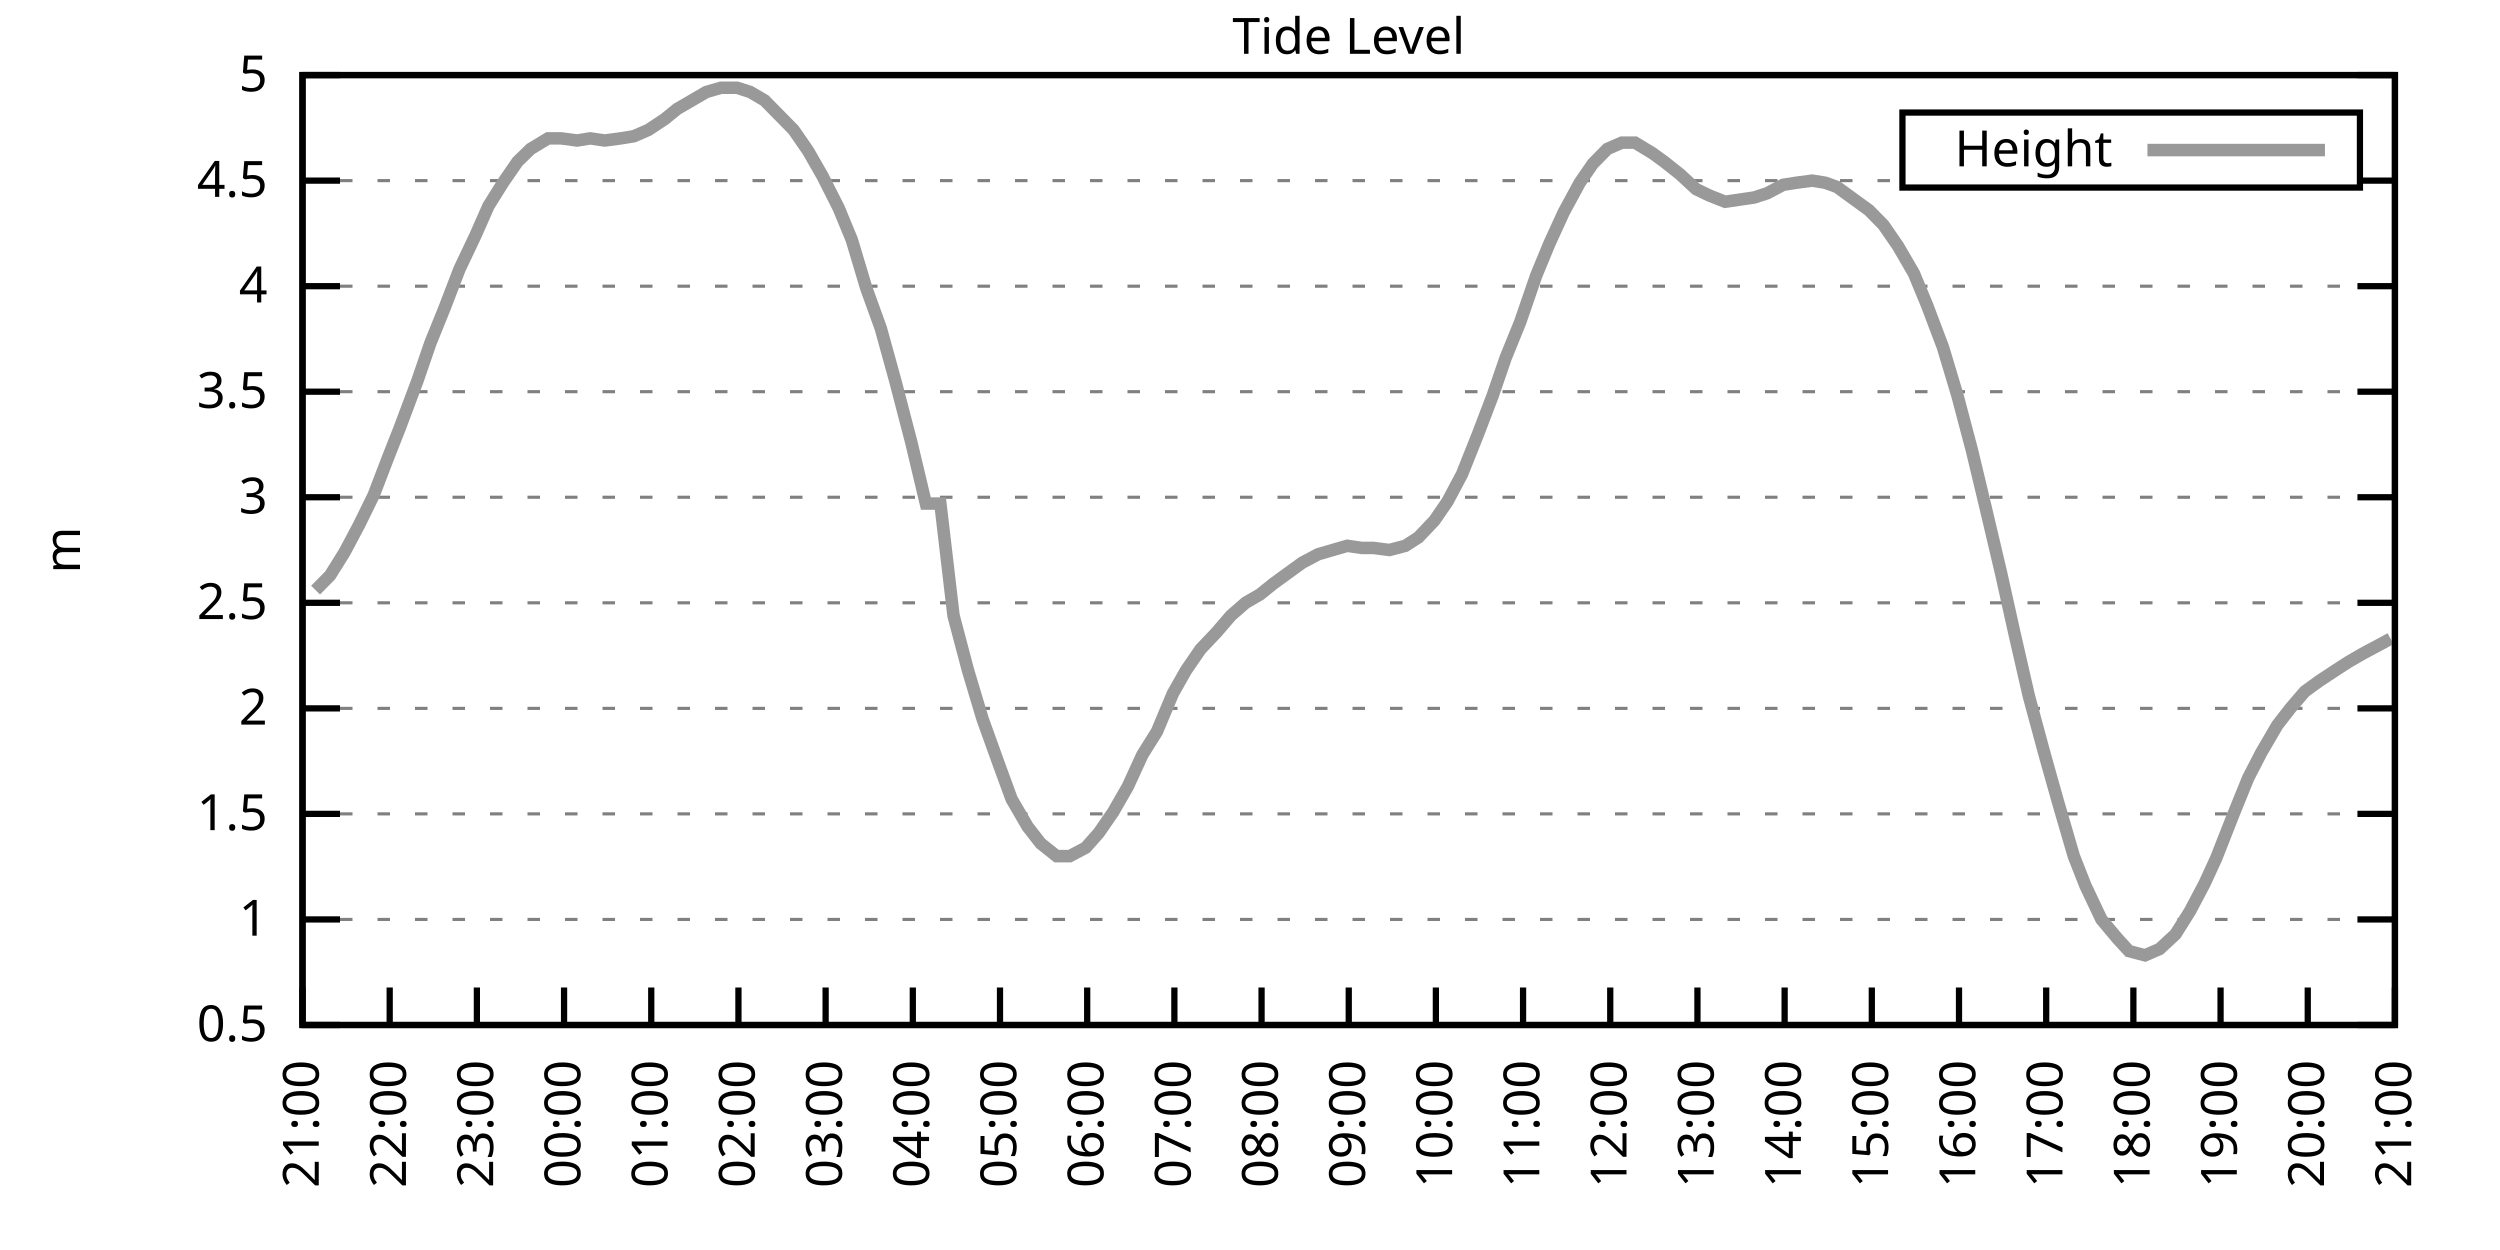
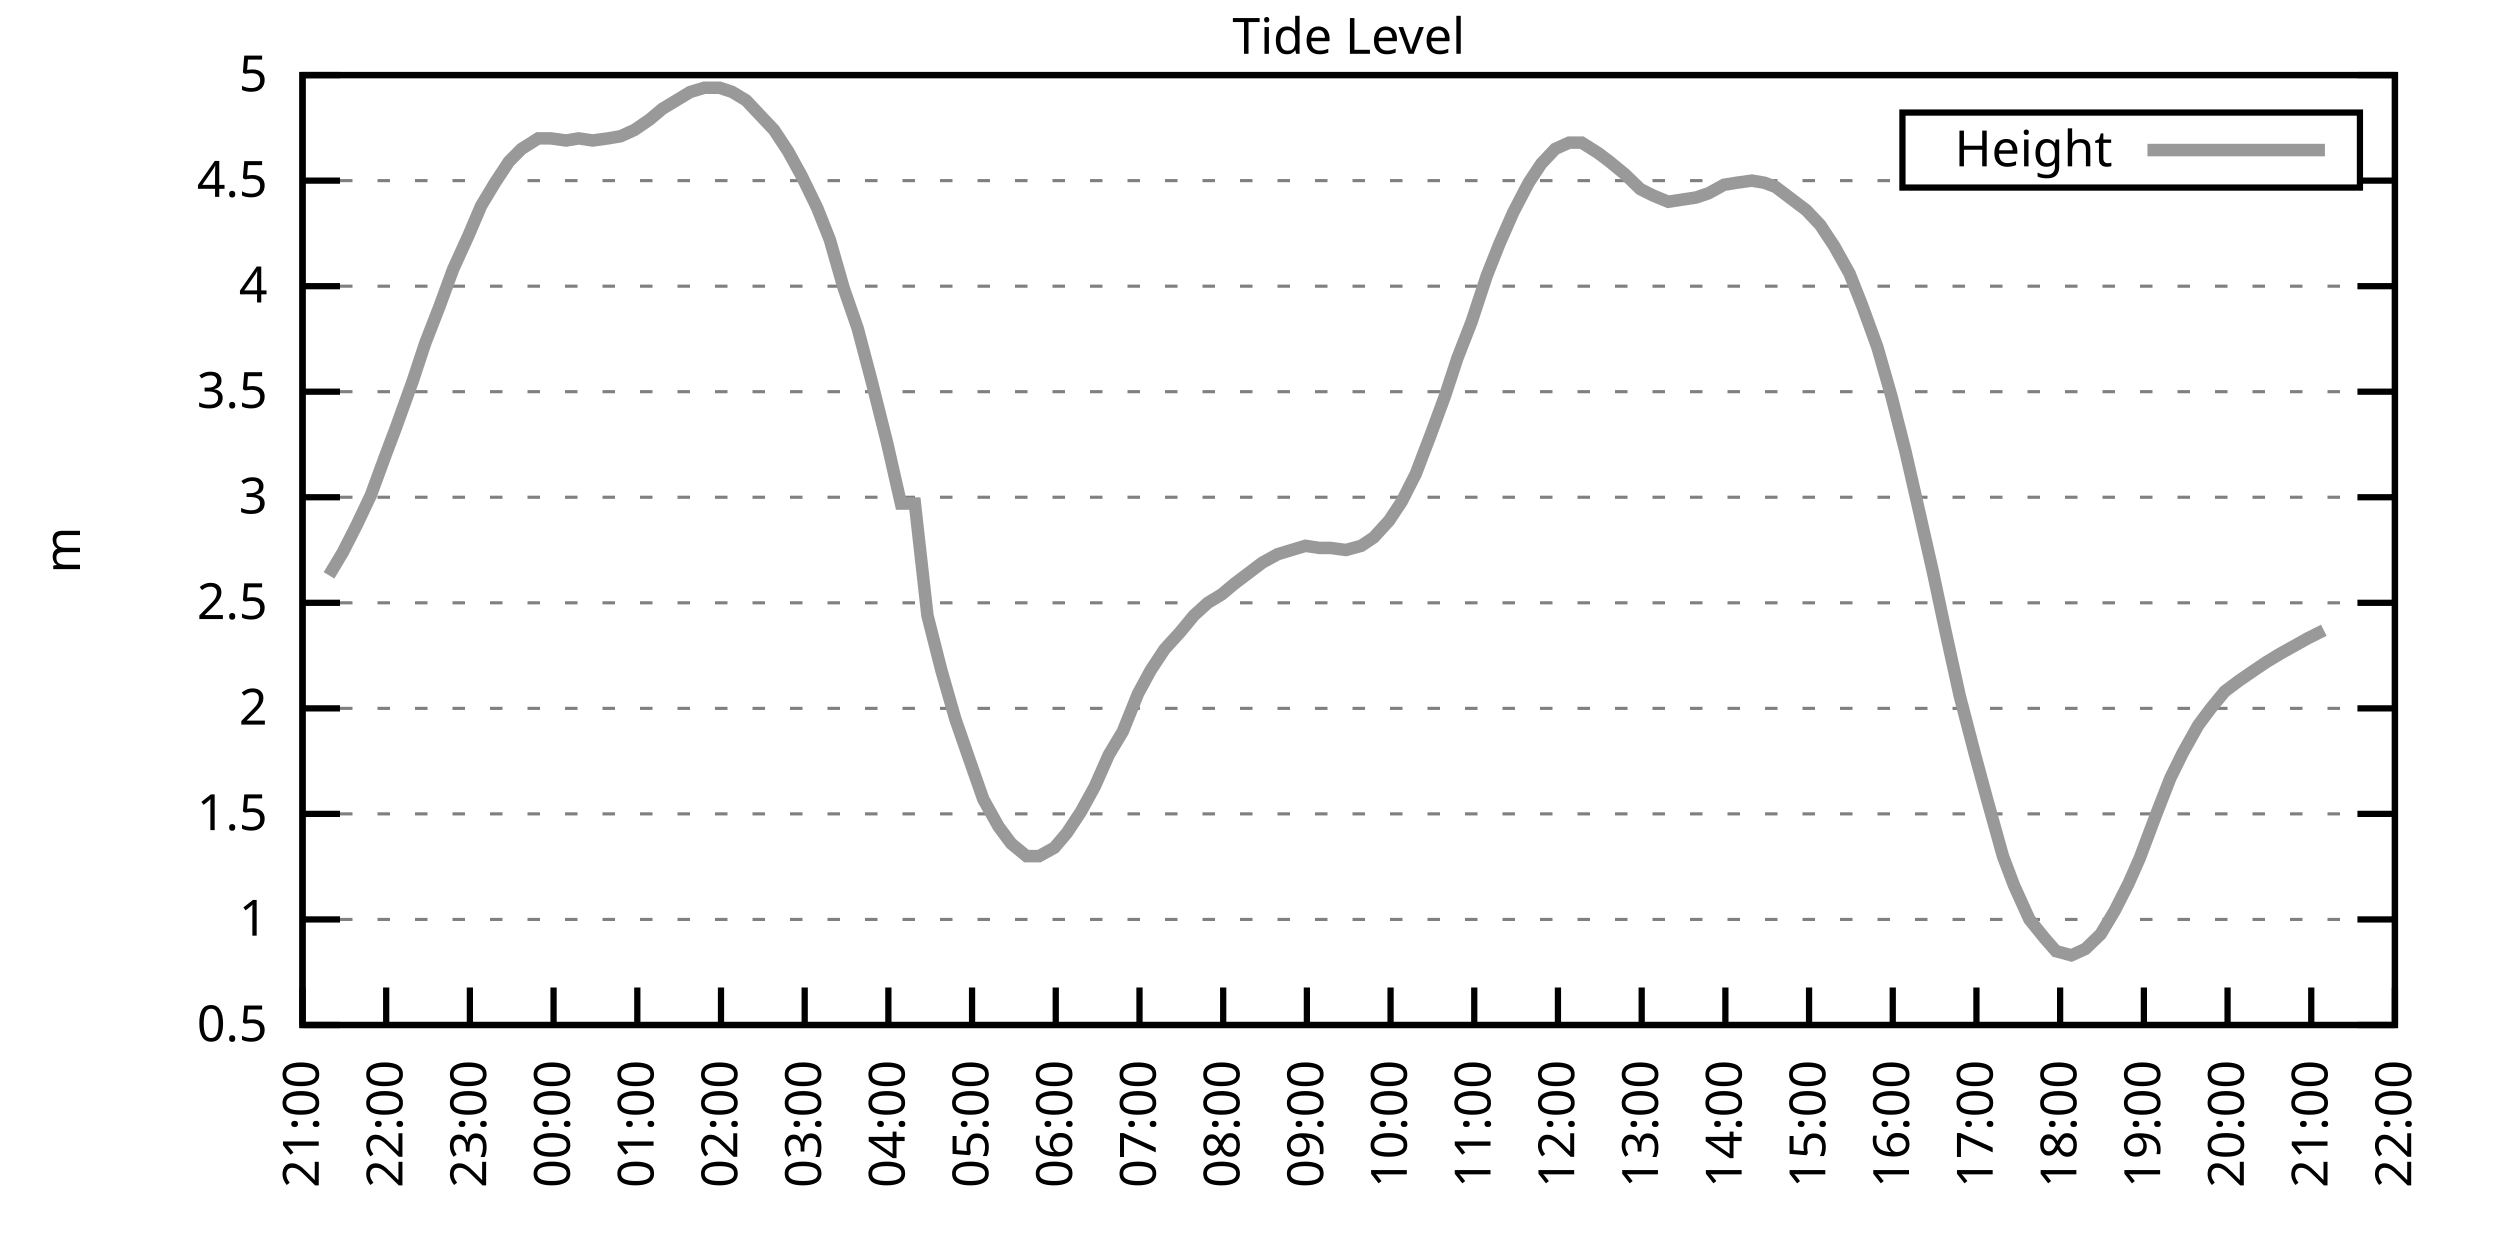
<svg xmlns="http://www.w3.org/2000/svg" xmlns:xlink="http://www.w3.org/1999/xlink" width="400" height="200" viewBox="0 0 400 200">
  <g id="gnuplot_canvas">
    <rect x="0" y="0" width="400" height="200" fill="none" />
    <defs>
      <circle id="gpDot" r="0.5" stroke-width="0.5" stroke="currentColor" />
      <path id="gpPt0" stroke-width="0.333" stroke="currentColor" d="M-1,0 h2 M0,-1 v2" />
      <path id="gpPt1" stroke-width="0.333" stroke="currentColor" d="M-1,-1 L1,1 M1,-1 L-1,1" />
      <path id="gpPt2" stroke-width="0.333" stroke="currentColor" d="M-1,0 L1,0 M0,-1 L0,1 M-1,-1 L1,1 M-1,1 L1,-1" />
      <rect id="gpPt3" stroke-width="0.333" stroke="currentColor" x="-1" y="-1" width="2" height="2" />
      <rect id="gpPt4" stroke-width="0.333" stroke="currentColor" fill="currentColor" x="-1" y="-1" width="2" height="2" />
      <circle id="gpPt5" stroke-width="0.333" stroke="currentColor" cx="0" cy="0" r="1" />
      <use xlink:href="#gpPt5" id="gpPt6" fill="currentColor" stroke="none" />
      <path id="gpPt7" stroke-width="0.333" stroke="currentColor" d="M0,-1.33 L-1.33,0.67 L1.33,0.67 z" />
      <use xlink:href="#gpPt7" id="gpPt8" fill="currentColor" stroke="none" />
      <use xlink:href="#gpPt7" id="gpPt9" stroke="currentColor" transform="rotate(180)" />
      <use xlink:href="#gpPt9" id="gpPt10" fill="currentColor" stroke="none" />
      <use xlink:href="#gpPt3" id="gpPt11" stroke="currentColor" transform="rotate(45)" />
      <use xlink:href="#gpPt11" id="gpPt12" fill="currentColor" stroke="none" />
      <path id="gpPt13" stroke-width="0.333" stroke="currentColor" d="M0,1.330 L1.265,0.411 L0.782,-1.067 L-0.782,-1.076 L-1.265,0.411 z" />
      <use xlink:href="#gpPt13" id="gpPt14" fill="currentColor" stroke="none" />
      <filter id="textbox" filterUnits="objectBoundingBox" x="0" y="0" height="1" width="1">
        <feFlood flood-color="white" flood-opacity="1" result="bgnd" />
        <feComposite in="SourceGraphic" in2="bgnd" operator="atop" />
      </filter>
      <filter id="greybox" filterUnits="objectBoundingBox" x="0" y="0" height="1" width="1">
        <feFlood flood-color="lightgrey" flood-opacity="1" result="grey" />
        <feComposite in="SourceGraphic" in2="grey" operator="atop" />
      </filter>
    </defs>
    <g fill="none" color="white" stroke="currentColor" stroke-width="1.00" stroke-linecap="butt" stroke-linejoin="miter">
</g>
    <g fill="none" color="black" stroke="currentColor" stroke-width="1.00" stroke-linecap="butt" stroke-linejoin="miter">
      <g stroke="none" shape-rendering="crispEdges">
        <polygon fill="rgb(255, 255, 255)" points="48.40,164.00 383.18,164.00 383.18,12.02 48.40,12.02 " />
      </g>
    </g>
    <g fill="none" color="black" stroke="currentColor" stroke-width="1.00" stroke-linecap="butt" stroke-linejoin="miter">
</g>
    <g fill="none" color="black" stroke="black" stroke-width="0.50" stroke-linecap="butt" stroke-linejoin="miter">
</g>
    <g fill="none" color="gray" stroke="currentColor" stroke-width="0.50" stroke-linecap="butt" stroke-linejoin="miter">
      <path stroke="gray" stroke-dasharray="2,4" class="gridline" d="M48.40,164.00 L383.19,164.00  " />
    </g>
    <g fill="none" color="gray" stroke="gray" stroke-width="1.00" stroke-linecap="butt" stroke-linejoin="miter">
</g>
    <g fill="none" color="black" stroke="currentColor" stroke-width="1.00" stroke-linecap="butt" stroke-linejoin="miter">
      <path stroke="black" d="M48.40,164.00 L54.40,164.00 M383.19,164.00 L377.19,164.00  " />
      <g transform="translate(42.80,166.60)" stroke="none" fill="black" font-family="Sans" font-size="8.00" text-anchor="end">
        <text>
          <tspan font-family="Sans"> 0.5</tspan>
        </text>
      </g>
    </g>
    <g fill="none" color="black" stroke="currentColor" stroke-width="1.00" stroke-linecap="butt" stroke-linejoin="miter">
</g>
    <g fill="none" color="black" stroke="black" stroke-width="0.50" stroke-linecap="butt" stroke-linejoin="miter">
</g>
    <g fill="none" color="gray" stroke="currentColor" stroke-width="0.50" stroke-linecap="butt" stroke-linejoin="miter">
      <path stroke="gray" stroke-dasharray="2,4" class="gridline" d="M48.40,147.11 L383.19,147.11  " />
    </g>
    <g fill="none" color="gray" stroke="gray" stroke-width="1.00" stroke-linecap="butt" stroke-linejoin="miter">
</g>
    <g fill="none" color="black" stroke="currentColor" stroke-width="1.00" stroke-linecap="butt" stroke-linejoin="miter">
      <path stroke="black" d="M48.40,147.11 L54.40,147.11 M383.19,147.11 L377.19,147.11  " />
      <g transform="translate(42.80,149.71)" stroke="none" fill="black" font-family="Sans" font-size="8.00" text-anchor="end">
        <text>
          <tspan font-family="Sans"> 1</tspan>
        </text>
      </g>
    </g>
    <g fill="none" color="black" stroke="currentColor" stroke-width="1.00" stroke-linecap="butt" stroke-linejoin="miter">
</g>
    <g fill="none" color="black" stroke="black" stroke-width="0.50" stroke-linecap="butt" stroke-linejoin="miter">
</g>
    <g fill="none" color="gray" stroke="currentColor" stroke-width="0.50" stroke-linecap="butt" stroke-linejoin="miter">
      <path stroke="gray" stroke-dasharray="2,4" class="gridline" d="M48.40,130.22 L383.19,130.22  " />
    </g>
    <g fill="none" color="gray" stroke="gray" stroke-width="1.00" stroke-linecap="butt" stroke-linejoin="miter">
</g>
    <g fill="none" color="black" stroke="currentColor" stroke-width="1.00" stroke-linecap="butt" stroke-linejoin="miter">
      <path stroke="black" d="M48.40,130.22 L54.40,130.22 M383.19,130.22 L377.19,130.22  " />
      <g transform="translate(42.80,132.82)" stroke="none" fill="black" font-family="Sans" font-size="8.00" text-anchor="end">
        <text>
          <tspan font-family="Sans"> 1.5</tspan>
        </text>
      </g>
    </g>
    <g fill="none" color="black" stroke="currentColor" stroke-width="1.00" stroke-linecap="butt" stroke-linejoin="miter">
</g>
    <g fill="none" color="black" stroke="black" stroke-width="0.50" stroke-linecap="butt" stroke-linejoin="miter">
</g>
    <g fill="none" color="gray" stroke="currentColor" stroke-width="0.50" stroke-linecap="butt" stroke-linejoin="miter">
      <path stroke="gray" stroke-dasharray="2,4" class="gridline" d="M48.40,113.34 L383.19,113.34  " />
    </g>
    <g fill="none" color="gray" stroke="gray" stroke-width="1.00" stroke-linecap="butt" stroke-linejoin="miter">
</g>
    <g fill="none" color="black" stroke="currentColor" stroke-width="1.00" stroke-linecap="butt" stroke-linejoin="miter">
      <path stroke="black" d="M48.40,113.34 L54.40,113.34 M383.19,113.34 L377.19,113.34  " />
      <g transform="translate(42.80,115.94)" stroke="none" fill="black" font-family="Sans" font-size="8.00" text-anchor="end">
        <text>
          <tspan font-family="Sans"> 2</tspan>
        </text>
      </g>
    </g>
    <g fill="none" color="black" stroke="currentColor" stroke-width="1.00" stroke-linecap="butt" stroke-linejoin="miter">
</g>
    <g fill="none" color="black" stroke="black" stroke-width="0.50" stroke-linecap="butt" stroke-linejoin="miter">
</g>
    <g fill="none" color="gray" stroke="currentColor" stroke-width="0.50" stroke-linecap="butt" stroke-linejoin="miter">
      <path stroke="gray" stroke-dasharray="2,4" class="gridline" d="M48.40,96.45 L383.19,96.45  " />
    </g>
    <g fill="none" color="gray" stroke="gray" stroke-width="1.00" stroke-linecap="butt" stroke-linejoin="miter">
</g>
    <g fill="none" color="black" stroke="currentColor" stroke-width="1.00" stroke-linecap="butt" stroke-linejoin="miter">
      <path stroke="black" d="M48.40,96.45 L54.40,96.45 M383.19,96.45 L377.19,96.45  " />
      <g transform="translate(42.80,99.05)" stroke="none" fill="black" font-family="Sans" font-size="8.00" text-anchor="end">
        <text>
          <tspan font-family="Sans"> 2.5</tspan>
        </text>
      </g>
    </g>
    <g fill="none" color="black" stroke="currentColor" stroke-width="1.00" stroke-linecap="butt" stroke-linejoin="miter">
</g>
    <g fill="none" color="black" stroke="black" stroke-width="0.50" stroke-linecap="butt" stroke-linejoin="miter">
</g>
    <g fill="none" color="gray" stroke="currentColor" stroke-width="0.50" stroke-linecap="butt" stroke-linejoin="miter">
      <path stroke="gray" stroke-dasharray="2,4" class="gridline" d="M48.40,79.56 L383.19,79.56  " />
    </g>
    <g fill="none" color="gray" stroke="gray" stroke-width="1.00" stroke-linecap="butt" stroke-linejoin="miter">
</g>
    <g fill="none" color="black" stroke="currentColor" stroke-width="1.00" stroke-linecap="butt" stroke-linejoin="miter">
      <path stroke="black" d="M48.40,79.56 L54.40,79.56 M383.19,79.56 L377.19,79.56  " />
      <g transform="translate(42.80,82.16)" stroke="none" fill="black" font-family="Sans" font-size="8.00" text-anchor="end">
        <text>
          <tspan font-family="Sans"> 3</tspan>
        </text>
      </g>
    </g>
    <g fill="none" color="black" stroke="currentColor" stroke-width="1.00" stroke-linecap="butt" stroke-linejoin="miter">
</g>
    <g fill="none" color="black" stroke="black" stroke-width="0.50" stroke-linecap="butt" stroke-linejoin="miter">
</g>
    <g fill="none" color="gray" stroke="currentColor" stroke-width="0.50" stroke-linecap="butt" stroke-linejoin="miter">
      <path stroke="gray" stroke-dasharray="2,4" class="gridline" d="M48.40,62.67 L383.19,62.67  " />
    </g>
    <g fill="none" color="gray" stroke="gray" stroke-width="1.00" stroke-linecap="butt" stroke-linejoin="miter">
</g>
    <g fill="none" color="black" stroke="currentColor" stroke-width="1.00" stroke-linecap="butt" stroke-linejoin="miter">
      <path stroke="black" d="M48.40,62.67 L54.40,62.67 M383.19,62.67 L377.19,62.67  " />
      <g transform="translate(42.80,65.27)" stroke="none" fill="black" font-family="Sans" font-size="8.00" text-anchor="end">
        <text>
          <tspan font-family="Sans"> 3.5</tspan>
        </text>
      </g>
    </g>
    <g fill="none" color="black" stroke="currentColor" stroke-width="1.00" stroke-linecap="butt" stroke-linejoin="miter">
</g>
    <g fill="none" color="black" stroke="black" stroke-width="0.50" stroke-linecap="butt" stroke-linejoin="miter">
</g>
    <g fill="none" color="gray" stroke="currentColor" stroke-width="0.50" stroke-linecap="butt" stroke-linejoin="miter">
      <path stroke="gray" stroke-dasharray="2,4" class="gridline" d="M48.40,45.79 L383.19,45.79  " />
    </g>
    <g fill="none" color="gray" stroke="gray" stroke-width="1.00" stroke-linecap="butt" stroke-linejoin="miter">
</g>
    <g fill="none" color="black" stroke="currentColor" stroke-width="1.00" stroke-linecap="butt" stroke-linejoin="miter">
      <path stroke="black" d="M48.40,45.79 L54.40,45.79 M383.19,45.79 L377.19,45.79  " />
      <g transform="translate(42.80,48.39)" stroke="none" fill="black" font-family="Sans" font-size="8.00" text-anchor="end">
        <text>
          <tspan font-family="Sans"> 4</tspan>
        </text>
      </g>
    </g>
    <g fill="none" color="black" stroke="currentColor" stroke-width="1.00" stroke-linecap="butt" stroke-linejoin="miter">
</g>
    <g fill="none" color="black" stroke="black" stroke-width="0.50" stroke-linecap="butt" stroke-linejoin="miter">
</g>
    <g fill="none" color="gray" stroke="currentColor" stroke-width="0.50" stroke-linecap="butt" stroke-linejoin="miter">
      <path stroke="gray" stroke-dasharray="2,4" class="gridline" d="M48.40,28.90 L304.39,28.90 M377.59,28.90 L383.19,28.90  " />
    </g>
    <g fill="none" color="gray" stroke="gray" stroke-width="1.00" stroke-linecap="butt" stroke-linejoin="miter">
</g>
    <g fill="none" color="black" stroke="currentColor" stroke-width="1.00" stroke-linecap="butt" stroke-linejoin="miter">
      <path stroke="black" d="M48.40,28.90 L54.40,28.90 M383.19,28.90 L377.19,28.90  " />
      <g transform="translate(42.80,31.50)" stroke="none" fill="black" font-family="Sans" font-size="8.00" text-anchor="end">
        <text>
          <tspan font-family="Sans"> 4.5</tspan>
        </text>
      </g>
    </g>
    <g fill="none" color="black" stroke="currentColor" stroke-width="1.00" stroke-linecap="butt" stroke-linejoin="miter">
</g>
    <g fill="none" color="black" stroke="black" stroke-width="0.50" stroke-linecap="butt" stroke-linejoin="miter">
</g>
    <g fill="none" color="gray" stroke="currentColor" stroke-width="0.50" stroke-linecap="butt" stroke-linejoin="miter">
      <path stroke="gray" stroke-dasharray="2,4" class="gridline" d="M48.40,12.01 L383.19,12.01  " />
    </g>
    <g fill="none" color="gray" stroke="gray" stroke-width="1.00" stroke-linecap="butt" stroke-linejoin="miter">
</g>
    <g fill="none" color="black" stroke="currentColor" stroke-width="1.00" stroke-linecap="butt" stroke-linejoin="miter">
      <path stroke="black" d="M48.40,12.01 L54.40,12.01 M383.19,12.01 L377.19,12.01  " />
      <g transform="translate(42.80,14.61)" stroke="none" fill="black" font-family="Sans" font-size="8.00" text-anchor="end">
        <text>
          <tspan font-family="Sans"> 5</tspan>
        </text>
      </g>
    </g>
    <g fill="none" color="black" stroke="currentColor" stroke-width="1.00" stroke-linecap="butt" stroke-linejoin="miter">
      <path stroke="black" d="M48.40,164.00 L48.40,158.00  " />
      <g transform="translate(51.00,169.60) rotate(270.00)" stroke="none" fill="black" font-family="Sans" font-size="8.00" text-anchor="end">
        <text>
          <tspan font-family="Sans">21:00</tspan>
        </text>
      </g>
    </g>
    <g fill="none" color="black" stroke="currentColor" stroke-width="1.00" stroke-linecap="butt" stroke-linejoin="miter">
-       <path stroke="black" d="M62.35,164.00 L62.35,158.00  " />
-       <g transform="translate(64.95,169.60) rotate(270.00)" stroke="none" fill="black" font-family="Sans" font-size="8.00" text-anchor="end">
+       <path stroke="black" d="M61.79,164.00 L61.79,158.00  " />
+       <g transform="translate(64.39,169.60) rotate(270.00)" stroke="none" fill="black" font-family="Sans" font-size="8.00" text-anchor="end">
        <text>
          <tspan font-family="Sans">22:00</tspan>
        </text>
      </g>
    </g>
    <g fill="none" color="black" stroke="currentColor" stroke-width="1.00" stroke-linecap="butt" stroke-linejoin="miter">
-       <path stroke="black" d="M76.30,164.00 L76.30,158.00  " />
-       <g transform="translate(78.90,169.60) rotate(270.00)" stroke="none" fill="black" font-family="Sans" font-size="8.00" text-anchor="end">
+       <path stroke="black" d="M75.18,164.00 L75.18,158.00  " />
+       <g transform="translate(77.78,169.60) rotate(270.00)" stroke="none" fill="black" font-family="Sans" font-size="8.00" text-anchor="end">
        <text>
          <tspan font-family="Sans">23:00</tspan>
        </text>
      </g>
    </g>
    <g fill="none" color="black" stroke="currentColor" stroke-width="1.00" stroke-linecap="butt" stroke-linejoin="miter">
-       <path stroke="black" d="M90.25,164.00 L90.25,158.00  " />
-       <g transform="translate(92.85,169.60) rotate(270.00)" stroke="none" fill="black" font-family="Sans" font-size="8.00" text-anchor="end">
+       <path stroke="black" d="M88.57,164.00 L88.57,158.00  " />
+       <g transform="translate(91.17,169.60) rotate(270.00)" stroke="none" fill="black" font-family="Sans" font-size="8.00" text-anchor="end">
        <text>
          <tspan font-family="Sans">00:00</tspan>
        </text>
      </g>
    </g>
    <g fill="none" color="black" stroke="currentColor" stroke-width="1.00" stroke-linecap="butt" stroke-linejoin="miter">
-       <path stroke="black" d="M104.20,164.00 L104.20,158.00  " />
-       <g transform="translate(106.80,169.60) rotate(270.00)" stroke="none" fill="black" font-family="Sans" font-size="8.00" text-anchor="end">
+       <path stroke="black" d="M101.97,164.00 L101.97,158.00  " />
+       <g transform="translate(104.57,169.60) rotate(270.00)" stroke="none" fill="black" font-family="Sans" font-size="8.00" text-anchor="end">
        <text>
          <tspan font-family="Sans">01:00</tspan>
        </text>
      </g>
    </g>
    <g fill="none" color="black" stroke="currentColor" stroke-width="1.00" stroke-linecap="butt" stroke-linejoin="miter">
-       <path stroke="black" d="M118.15,164.00 L118.15,158.00  " />
-       <g transform="translate(120.75,169.60) rotate(270.00)" stroke="none" fill="black" font-family="Sans" font-size="8.00" text-anchor="end">
+       <path stroke="black" d="M115.36,164.00 L115.36,158.00  " />
+       <g transform="translate(117.96,169.60) rotate(270.00)" stroke="none" fill="black" font-family="Sans" font-size="8.00" text-anchor="end">
        <text>
          <tspan font-family="Sans">02:00</tspan>
        </text>
      </g>
    </g>
    <g fill="none" color="black" stroke="currentColor" stroke-width="1.00" stroke-linecap="butt" stroke-linejoin="miter">
-       <path stroke="black" d="M132.10,164.00 L132.10,158.00  " />
-       <g transform="translate(134.70,169.60) rotate(270.00)" stroke="none" fill="black" font-family="Sans" font-size="8.00" text-anchor="end">
+       <path stroke="black" d="M128.75,164.00 L128.75,158.00  " />
+       <g transform="translate(131.35,169.60) rotate(270.00)" stroke="none" fill="black" font-family="Sans" font-size="8.00" text-anchor="end">
        <text>
          <tspan font-family="Sans">03:00</tspan>
        </text>
      </g>
    </g>
    <g fill="none" color="black" stroke="currentColor" stroke-width="1.00" stroke-linecap="butt" stroke-linejoin="miter">
-       <path stroke="black" d="M146.05,164.00 L146.05,158.00  " />
-       <g transform="translate(148.65,169.60) rotate(270.00)" stroke="none" fill="black" font-family="Sans" font-size="8.00" text-anchor="end">
+       <path stroke="black" d="M142.14,164.00 L142.14,158.00  " />
+       <g transform="translate(144.74,169.60) rotate(270.00)" stroke="none" fill="black" font-family="Sans" font-size="8.00" text-anchor="end">
        <text>
          <tspan font-family="Sans">04:00</tspan>
        </text>
      </g>
    </g>
    <g fill="none" color="black" stroke="currentColor" stroke-width="1.00" stroke-linecap="butt" stroke-linejoin="miter">
-       <path stroke="black" d="M160.00,164.00 L160.00,158.00  " />
-       <g transform="translate(162.60,169.60) rotate(270.00)" stroke="none" fill="black" font-family="Sans" font-size="8.00" text-anchor="end">
+       <path stroke="black" d="M155.53,164.00 L155.53,158.00  " />
+       <g transform="translate(158.13,169.60) rotate(270.00)" stroke="none" fill="black" font-family="Sans" font-size="8.00" text-anchor="end">
        <text>
          <tspan font-family="Sans">05:00</tspan>
        </text>
      </g>
    </g>
    <g fill="none" color="black" stroke="currentColor" stroke-width="1.00" stroke-linecap="butt" stroke-linejoin="miter">
-       <path stroke="black" d="M173.95,164.00 L173.95,158.00  " />
-       <g transform="translate(176.55,169.60) rotate(270.00)" stroke="none" fill="black" font-family="Sans" font-size="8.00" text-anchor="end">
+       <path stroke="black" d="M168.92,164.00 L168.92,158.00  " />
+       <g transform="translate(171.52,169.60) rotate(270.00)" stroke="none" fill="black" font-family="Sans" font-size="8.00" text-anchor="end">
        <text>
          <tspan font-family="Sans">06:00</tspan>
        </text>
      </g>
    </g>
    <g fill="none" color="black" stroke="currentColor" stroke-width="1.00" stroke-linecap="butt" stroke-linejoin="miter">
-       <path stroke="black" d="M187.90,164.00 L187.90,158.00  " />
-       <g transform="translate(190.50,169.60) rotate(270.00)" stroke="none" fill="black" font-family="Sans" font-size="8.00" text-anchor="end">
+       <path stroke="black" d="M182.32,164.00 L182.32,158.00  " />
+       <g transform="translate(184.92,169.60) rotate(270.00)" stroke="none" fill="black" font-family="Sans" font-size="8.00" text-anchor="end">
        <text>
          <tspan font-family="Sans">07:00</tspan>
        </text>
      </g>
    </g>
    <g fill="none" color="black" stroke="currentColor" stroke-width="1.00" stroke-linecap="butt" stroke-linejoin="miter">
-       <path stroke="black" d="M201.85,164.00 L201.85,158.00  " />
-       <g transform="translate(204.45,169.60) rotate(270.00)" stroke="none" fill="black" font-family="Sans" font-size="8.00" text-anchor="end">
+       <path stroke="black" d="M195.71,164.00 L195.71,158.00  " />
+       <g transform="translate(198.31,169.60) rotate(270.00)" stroke="none" fill="black" font-family="Sans" font-size="8.00" text-anchor="end">
        <text>
          <tspan font-family="Sans">08:00</tspan>
        </text>
      </g>
    </g>
    <g fill="none" color="black" stroke="currentColor" stroke-width="1.00" stroke-linecap="butt" stroke-linejoin="miter">
-       <path stroke="black" d="M215.80,164.00 L215.80,158.00  " />
-       <g transform="translate(218.40,169.60) rotate(270.00)" stroke="none" fill="black" font-family="Sans" font-size="8.00" text-anchor="end">
+       <path stroke="black" d="M209.10,164.00 L209.10,158.00  " />
+       <g transform="translate(211.70,169.60) rotate(270.00)" stroke="none" fill="black" font-family="Sans" font-size="8.00" text-anchor="end">
        <text>
          <tspan font-family="Sans">09:00</tspan>
        </text>
      </g>
    </g>
    <g fill="none" color="black" stroke="currentColor" stroke-width="1.00" stroke-linecap="butt" stroke-linejoin="miter">
-       <path stroke="black" d="M229.74,164.00 L229.74,158.00  " />
-       <g transform="translate(232.34,169.60) rotate(270.00)" stroke="none" fill="black" font-family="Sans" font-size="8.00" text-anchor="end">
+       <path stroke="black" d="M222.49,164.00 L222.49,158.00  " />
+       <g transform="translate(225.09,169.60) rotate(270.00)" stroke="none" fill="black" font-family="Sans" font-size="8.00" text-anchor="end">
        <text>
          <tspan font-family="Sans">10:00</tspan>
        </text>
      </g>
    </g>
    <g fill="none" color="black" stroke="currentColor" stroke-width="1.00" stroke-linecap="butt" stroke-linejoin="miter">
-       <path stroke="black" d="M243.69,164.00 L243.69,158.00  " />
-       <g transform="translate(246.29,169.60) rotate(270.00)" stroke="none" fill="black" font-family="Sans" font-size="8.00" text-anchor="end">
+       <path stroke="black" d="M235.88,164.00 L235.88,158.00  " />
+       <g transform="translate(238.48,169.60) rotate(270.00)" stroke="none" fill="black" font-family="Sans" font-size="8.00" text-anchor="end">
        <text>
          <tspan font-family="Sans">11:00</tspan>
        </text>
      </g>
    </g>
    <g fill="none" color="black" stroke="currentColor" stroke-width="1.00" stroke-linecap="butt" stroke-linejoin="miter">
-       <path stroke="black" d="M257.64,164.00 L257.64,158.00  " />
-       <g transform="translate(260.24,169.60) rotate(270.00)" stroke="none" fill="black" font-family="Sans" font-size="8.00" text-anchor="end">
+       <path stroke="black" d="M249.27,164.00 L249.27,158.00  " />
+       <g transform="translate(251.87,169.60) rotate(270.00)" stroke="none" fill="black" font-family="Sans" font-size="8.00" text-anchor="end">
        <text>
          <tspan font-family="Sans">12:00</tspan>
        </text>
      </g>
    </g>
    <g fill="none" color="black" stroke="currentColor" stroke-width="1.00" stroke-linecap="butt" stroke-linejoin="miter">
-       <path stroke="black" d="M271.59,164.00 L271.59,158.00  " />
-       <g transform="translate(274.19,169.60) rotate(270.00)" stroke="none" fill="black" font-family="Sans" font-size="8.00" text-anchor="end">
+       <path stroke="black" d="M262.67,164.00 L262.67,158.00  " />
+       <g transform="translate(265.27,169.60) rotate(270.00)" stroke="none" fill="black" font-family="Sans" font-size="8.00" text-anchor="end">
        <text>
          <tspan font-family="Sans">13:00</tspan>
        </text>
      </g>
    </g>
    <g fill="none" color="black" stroke="currentColor" stroke-width="1.00" stroke-linecap="butt" stroke-linejoin="miter">
-       <path stroke="black" d="M285.54,164.00 L285.54,158.00  " />
-       <g transform="translate(288.14,169.60) rotate(270.00)" stroke="none" fill="black" font-family="Sans" font-size="8.00" text-anchor="end">
+       <path stroke="black" d="M276.06,164.00 L276.06,158.00  " />
+       <g transform="translate(278.66,169.60) rotate(270.00)" stroke="none" fill="black" font-family="Sans" font-size="8.00" text-anchor="end">
        <text>
          <tspan font-family="Sans">14:00</tspan>
        </text>
      </g>
    </g>
    <g fill="none" color="black" stroke="currentColor" stroke-width="1.00" stroke-linecap="butt" stroke-linejoin="miter">
-       <path stroke="black" d="M299.49,164.00 L299.49,158.00  " />
-       <g transform="translate(302.09,169.60) rotate(270.00)" stroke="none" fill="black" font-family="Sans" font-size="8.00" text-anchor="end">
+       <path stroke="black" d="M289.45,164.00 L289.45,158.00  " />
+       <g transform="translate(292.05,169.60) rotate(270.00)" stroke="none" fill="black" font-family="Sans" font-size="8.00" text-anchor="end">
        <text>
          <tspan font-family="Sans">15:00</tspan>
        </text>
      </g>
    </g>
    <g fill="none" color="black" stroke="currentColor" stroke-width="1.00" stroke-linecap="butt" stroke-linejoin="miter">
-       <path stroke="black" d="M313.44,164.00 L313.44,158.00  " />
-       <g transform="translate(316.04,169.60) rotate(270.00)" stroke="none" fill="black" font-family="Sans" font-size="8.00" text-anchor="end">
+       <path stroke="black" d="M302.84,164.00 L302.84,158.00  " />
+       <g transform="translate(305.44,169.60) rotate(270.00)" stroke="none" fill="black" font-family="Sans" font-size="8.00" text-anchor="end">
        <text>
          <tspan font-family="Sans">16:00</tspan>
        </text>
      </g>
    </g>
    <g fill="none" color="black" stroke="currentColor" stroke-width="1.00" stroke-linecap="butt" stroke-linejoin="miter">
-       <path stroke="black" d="M327.39,164.00 L327.39,158.00  " />
-       <g transform="translate(329.99,169.60) rotate(270.00)" stroke="none" fill="black" font-family="Sans" font-size="8.00" text-anchor="end">
+       <path stroke="black" d="M316.23,164.00 L316.23,158.00  " />
+       <g transform="translate(318.83,169.60) rotate(270.00)" stroke="none" fill="black" font-family="Sans" font-size="8.00" text-anchor="end">
        <text>
          <tspan font-family="Sans">17:00</tspan>
        </text>
      </g>
    </g>
    <g fill="none" color="black" stroke="currentColor" stroke-width="1.00" stroke-linecap="butt" stroke-linejoin="miter">
-       <path stroke="black" d="M341.34,164.00 L341.34,158.00  " />
-       <g transform="translate(343.94,169.60) rotate(270.00)" stroke="none" fill="black" font-family="Sans" font-size="8.00" text-anchor="end">
+       <path stroke="black" d="M329.62,164.00 L329.62,158.00  " />
+       <g transform="translate(332.22,169.60) rotate(270.00)" stroke="none" fill="black" font-family="Sans" font-size="8.00" text-anchor="end">
        <text>
          <tspan font-family="Sans">18:00</tspan>
        </text>
      </g>
    </g>
    <g fill="none" color="black" stroke="currentColor" stroke-width="1.00" stroke-linecap="butt" stroke-linejoin="miter">
-       <path stroke="black" d="M355.29,164.00 L355.29,158.00  " />
-       <g transform="translate(357.89,169.60) rotate(270.00)" stroke="none" fill="black" font-family="Sans" font-size="8.00" text-anchor="end">
+       <path stroke="black" d="M343.02,164.00 L343.02,158.00  " />
+       <g transform="translate(345.62,169.60) rotate(270.00)" stroke="none" fill="black" font-family="Sans" font-size="8.00" text-anchor="end">
        <text>
          <tspan font-family="Sans">19:00</tspan>
        </text>
      </g>
    </g>
    <g fill="none" color="black" stroke="currentColor" stroke-width="1.00" stroke-linecap="butt" stroke-linejoin="miter">
-       <path stroke="black" d="M369.24,164.00 L369.24,158.00  " />
-       <g transform="translate(371.84,169.60) rotate(270.00)" stroke="none" fill="black" font-family="Sans" font-size="8.00" text-anchor="end">
+       <path stroke="black" d="M356.41,164.00 L356.41,158.00  " />
+       <g transform="translate(359.01,169.60) rotate(270.00)" stroke="none" fill="black" font-family="Sans" font-size="8.00" text-anchor="end">
        <text>
          <tspan font-family="Sans">20:00</tspan>
+         </text>
+       </g>
+     </g>
+     <g fill="none" color="black" stroke="currentColor" stroke-width="1.00" stroke-linecap="butt" stroke-linejoin="miter">
+       <path stroke="black" d="M369.80,164.00 L369.80,158.00  " />
+       <g transform="translate(372.40,169.60) rotate(270.00)" stroke="none" fill="black" font-family="Sans" font-size="8.00" text-anchor="end">
+         <text>
+           <tspan font-family="Sans">21:00</tspan>
        </text>
      </g>
    </g>
    <g fill="none" color="black" stroke="currentColor" stroke-width="1.00" stroke-linecap="butt" stroke-linejoin="miter">
      <path stroke="black" d="M383.19,164.00 L383.19,158.00  " />
      <g transform="translate(385.79,169.60) rotate(270.00)" stroke="none" fill="black" font-family="Sans" font-size="8.00" text-anchor="end">
        <text>
-           <tspan font-family="Sans">21:00</tspan>
+           <tspan font-family="Sans">22:00</tspan>
        </text>
      </g>
    </g>
    <g fill="none" color="black" stroke="currentColor" stroke-width="1.00" stroke-linecap="butt" stroke-linejoin="miter">
</g>
    <g fill="none" color="black" stroke="currentColor" stroke-width="1.00" stroke-linecap="butt" stroke-linejoin="miter">
      <path stroke="black" d="M48.40,12.01 L48.40,164.00 L383.19,164.00 L383.19,12.01 L48.40,12.01 Z  " />
    </g>
    <g fill="none" color="black" stroke="currentColor" stroke-width="1.00" stroke-linecap="butt" stroke-linejoin="miter">
</g>
    <g fill="none" color="black" stroke="currentColor" stroke-width="1.00" stroke-linecap="butt" stroke-linejoin="miter">
      <path stroke="black" d="M304.39,30.01 L304.39,18.01 L377.59,18.01 L377.59,30.01 L304.39,30.01 Z  " />
    </g>
    <g id="Tide_level_plot_1">
      <g fill="none" color="white" stroke="black" stroke-width="2.00" stroke-linecap="butt" stroke-linejoin="miter">
</g>
      <g fill="none" color="black" stroke="currentColor" stroke-width="2.00" stroke-linecap="butt" stroke-linejoin="miter">
        <g transform="translate(337.99,26.61)" stroke="none" fill="black" font-family="Sans" font-size="8.00" text-anchor="end">
          <text>
            <tspan font-family="Sans">Height</tspan>
          </text>
        </g>
      </g>
      <g fill="none" color="black" stroke="currentColor" stroke-width="2.00" stroke-linecap="butt" stroke-linejoin="miter">
-         <path stroke="rgb(153, 153, 153)" d="M343.59,24.01 L371.99,24.01 M50.49,94.42 L52.82,92.06 L55.14,88.34 L57.47,83.95 L59.79,79.22 L62.12,73.14   L63.98,68.42 L66.77,60.98 L68.86,54.90 L71.18,49.16 L73.51,43.08 L76.07,37.68 L78.16,32.95 L80.48,29.24   L82.81,25.86 L84.90,23.83 L87.69,22.14 L89.78,22.14 L92.34,22.48 L94.43,22.14 L96.76,22.48 L99.32,22.14   L101.41,21.80 L103.73,20.79 L106.29,19.10 L108.38,17.41 L110.71,16.06 L113.03,14.71 L115.36,14.04 L117.92,14.04   L120.01,14.71 L122.33,16.06 L124.66,18.43 L126.98,20.79 L129.31,24.17 L131.63,28.22 L134.19,33.29 L136.28,38.35   L138.61,46.12 L140.93,52.54 L143.26,60.98 L145.81,70.78 L148.14,80.57 L150.46,80.57 L152.56,98.48 L154.88,107.26   L157.21,115.03 L159.76,122.12 L161.86,127.86 L164.41,132.25 L166.51,134.95 L169.06,136.98 L171.16,136.98 L173.71,135.63   L175.81,133.26 L178.13,129.89 L180.46,125.83 L182.78,120.77 L185.11,117.05 L187.66,110.97 L189.76,107.26 L192.08,103.88   L194.64,101.18 L196.96,98.48 L199.29,96.45 L201.61,95.10 L203.71,93.41 L206.03,91.72 L208.36,90.03 L210.91,88.68   L213.24,88.00 L215.56,87.33 L217.89,87.67 L219.75,87.67 L222.30,88.00 L224.86,87.33 L226.95,85.98 L229.51,83.28   L231.60,80.24 L233.93,75.85 L236.49,69.43 L238.81,63.35 L240.90,57.27 L243.23,51.53 L245.79,44.10 L247.88,39.03   L250.20,33.96 L252.76,29.24 L254.85,26.20 L257.18,23.83 L259.50,22.82 L261.60,22.82 L264.39,24.51 L266.25,25.86   L268.80,27.88 L271.36,30.25 L273.45,31.26 L276.01,32.28 L278.34,31.94 L280.66,31.60 L282.75,30.92 L285.31,29.57   L287.40,29.24 L289.96,28.90 L292.05,29.24 L293.91,29.91 L296.70,31.94 L299.03,33.63 L301.35,35.99 L303.68,39.37   L306.23,43.76 L308.33,48.83 L310.88,55.58 L313.21,63.35 L315.53,72.13 L317.63,80.91 L320.18,91.72 L322.28,101.18   L324.60,111.31 L327.16,120.77 L329.25,128.20 L331.81,136.98 L333.67,141.71 L336.23,147.11 L338.78,150.15 L340.64,152.18   L343.20,152.85 L345.53,151.84 L348.08,149.48 L350.41,145.76 L352.73,141.37 L354.59,137.32 L357.38,130.22 L359.71,124.48   L361.80,120.43 L364.36,116.04 L366.45,113.34 L368.78,110.63 L371.10,108.95 L373.66,107.26 L375.75,105.91 L378.08,104.56   L380.63,103.20 L382.49,102.19  " />
+         <path stroke="rgb(153, 153, 153)" d="M343.59,24.01 L371.99,24.01 M52.64,92.06 L54.87,88.34 L57.10,83.95 L59.34,79.22 L61.57,73.14 L63.35,68.42   L66.03,60.98 L68.04,54.90 L70.27,49.16 L72.50,43.08 L74.96,37.68 L76.97,32.95 L79.20,29.24 L81.43,25.86   L83.44,23.83 L86.12,22.14 L88.13,22.14 L90.58,22.48 L92.59,22.14 L94.82,22.48 L97.28,22.14 L99.29,21.80   L101.52,20.79 L103.98,19.10 L105.98,17.41 L108.22,16.06 L110.45,14.71 L112.68,14.04 L115.13,14.04 L117.14,14.71   L119.38,16.06 L121.61,18.43 L123.84,20.79 L126.07,24.17 L128.30,28.22 L130.76,33.29 L132.77,38.35 L135.00,46.12   L137.23,52.54 L139.46,60.98 L141.92,70.78 L144.15,80.57 L146.38,80.57 L148.39,98.48 L150.62,107.26 L152.85,115.03   L155.31,122.12 L157.32,127.86 L159.77,132.25 L161.78,134.95 L164.24,136.98 L166.25,136.98 L168.70,135.63 L170.71,133.26   L172.94,129.89 L175.17,125.83 L177.41,120.77 L179.64,117.05 L182.09,110.97 L184.10,107.26 L186.33,103.88 L188.79,101.18   L191.02,98.48 L193.25,96.45 L195.48,95.10 L197.49,93.41 L199.73,91.72 L201.96,90.03 L204.41,88.68 L206.64,88.00   L208.88,87.33 L211.11,87.67 L212.89,87.67 L215.35,88.00 L217.80,87.33 L219.81,85.98 L222.27,83.28 L224.28,80.24   L226.51,75.85 L228.96,69.43 L231.20,63.35 L233.20,57.27 L235.44,51.53 L237.89,44.10 L239.90,39.03 L242.13,33.96   L244.59,29.24 L246.60,26.20 L248.83,23.83 L251.06,22.82 L253.07,22.82 L255.75,24.51 L257.53,25.86 L259.99,27.88   L262.44,30.25 L264.45,31.26 L266.91,32.28 L269.14,31.94 L271.37,31.60 L273.38,30.92 L275.83,29.57 L277.84,29.24   L280.30,28.90 L282.31,29.24 L284.09,29.91 L286.77,31.94 L289.00,33.63 L291.23,35.99 L293.47,39.37 L295.92,43.76   L297.93,48.83 L300.39,55.58 L302.62,63.35 L304.85,72.13 L306.86,80.91 L309.31,91.72 L311.32,101.18 L313.55,111.31   L316.01,120.77 L318.02,128.20 L320.47,136.98 L322.26,141.71 L324.71,147.11 L327.17,150.15 L328.95,152.18 L331.41,152.85   L333.64,151.84 L336.10,149.48 L338.33,145.76 L340.56,141.37 L342.35,137.32 L345.02,130.22 L347.26,124.48 L349.26,120.43   L351.72,116.04 L353.73,113.34 L355.96,110.63 L358.19,108.95 L360.65,107.26 L362.66,105.91 L364.89,104.56 L367.34,103.20   L369.13,102.19 L371.81,100.84  " />
      </g>
    </g>
    <g fill="none" color="black" stroke="currentColor" stroke-width="2.00" stroke-linecap="butt" stroke-linejoin="miter">
</g>
    <g fill="none" color="black" stroke="black" stroke-width="1.00" stroke-linecap="butt" stroke-linejoin="miter">
</g>
    <g fill="none" color="black" stroke="currentColor" stroke-width="1.00" stroke-linecap="butt" stroke-linejoin="miter">
      <path stroke="black" d="M48.40,12.01 L48.40,164.00 L383.19,164.00 L383.19,12.01 L48.40,12.01 Z  " />
      <g transform="translate(12.80,88.01) rotate(270.00)" stroke="none" fill="black" font-family="Sans" font-size="8.00" text-anchor="middle">
        <text>
          <tspan font-family="Sans">m</tspan>
        </text>
      </g>
    </g>
    <g fill="none" color="black" stroke="currentColor" stroke-width="1.00" stroke-linecap="butt" stroke-linejoin="miter">
</g>
    <g fill="none" color="black" stroke="currentColor" stroke-width="1.00" stroke-linecap="butt" stroke-linejoin="miter">
      <g transform="translate(215.79,8.61)" stroke="none" fill="black" font-family="Sans" font-size="8.00" text-anchor="middle">
        <text>
          <tspan font-family="Sans">Tide Level</tspan>
        </text>
      </g>
    </g>
    <g fill="none" color="black" stroke="currentColor" stroke-width="1.00" stroke-linecap="butt" stroke-linejoin="miter">
</g>
  </g>
</svg>
